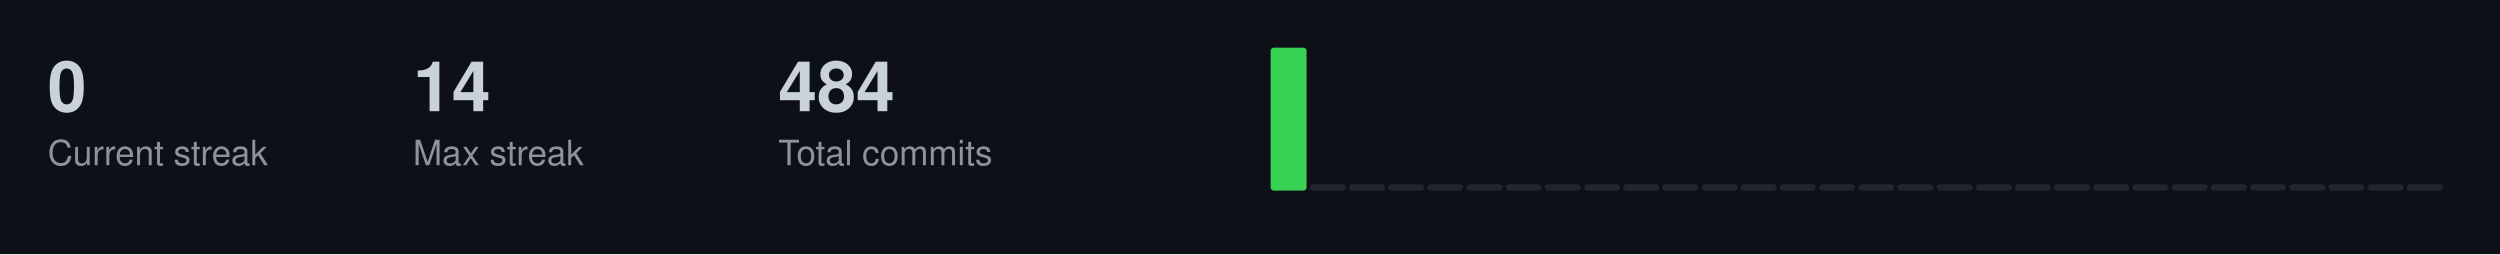
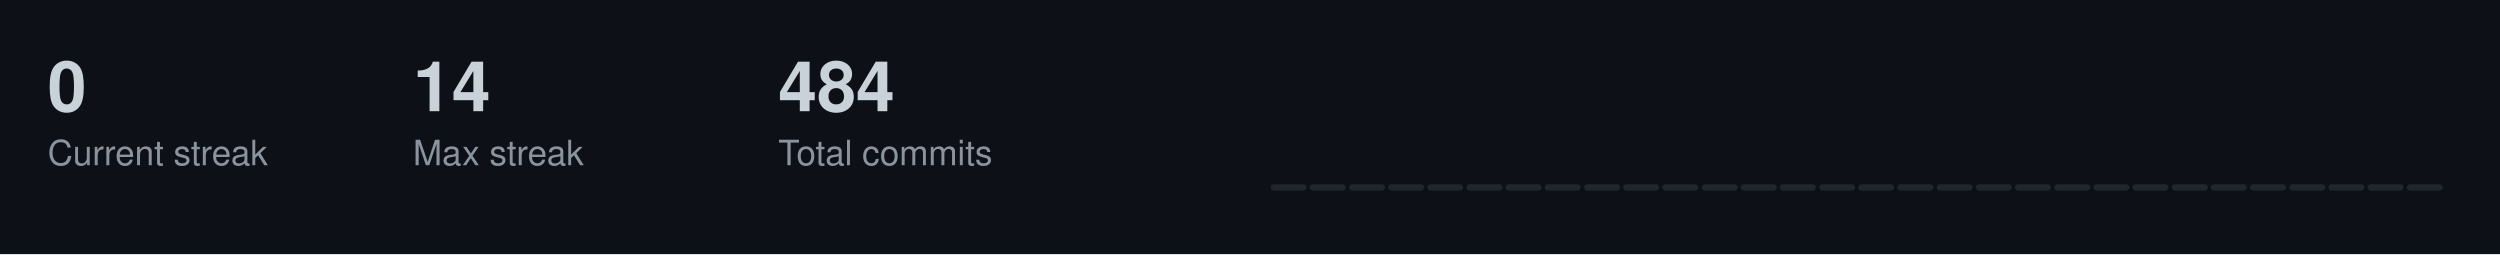
<svg xmlns="http://www.w3.org/2000/svg" width="787" height="80">
  <style>
  .title { font-size: 14px; fill: #c9d1d9; font-family: -apple-system, BlinkMacSystemFont, "Segoe UI", Helvetica, Arial, sans-serif; font-weight: 600; }
  .stat-label { font-size: 11px; fill: #8b949e; font-family: -apple-system, BlinkMacSystemFont, "Segoe UI", Helvetica, Arial, sans-serif; }
  .stat-value { font-size: 22px; fill: #c9d1d9; font-family: -apple-system, BlinkMacSystemFont, "Segoe UI", Helvetica, Arial, sans-serif; font-weight: 600; }
  .streak-fire { font-size: 22px; fill: #f0883e; font-family: -apple-system, BlinkMacSystemFont, "Segoe UI", Helvetica, Arial, sans-serif; font-weight: 600; }
</style>
  <rect width="787" height="80" fill="#0d1117" />
  <text x="15" y="35" class="stat-value">0</text>
  <text x="15" y="52" class="stat-label">Current streak</text>
  <text x="130" y="35" class="stat-value">14</text>
  <text x="130" y="52" class="stat-label">Max streak</text>
  <text x="245" y="35" class="stat-value">484</text>
  <text x="245" y="52" class="stat-label">Total commits</text>
-   <rect x="400.0" y="15.0" width="11.3" height="45.0" fill="#39d353" rx="1" />
+   <rect x="400.0" y="58.0" width="11.3" height="2.0" fill="#21262d" rx="1" />
  <rect x="412.3" y="58.0" width="11.3" height="2.0" fill="#21262d" rx="1" />
  <rect x="424.7" y="58.0" width="11.3" height="2.0" fill="#21262d" rx="1" />
  <rect x="437.0" y="58.0" width="11.3" height="2.0" fill="#21262d" rx="1" />
  <rect x="449.3" y="58.0" width="11.3" height="2.0" fill="#21262d" rx="1" />
  <rect x="461.7" y="58.0" width="11.3" height="2.0" fill="#21262d" rx="1" />
  <rect x="474.0" y="58.0" width="11.3" height="2.0" fill="#21262d" rx="1" />
  <rect x="486.3" y="58.0" width="11.3" height="2.0" fill="#21262d" rx="1" />
  <rect x="498.7" y="58.0" width="11.3" height="2.0" fill="#21262d" rx="1" />
  <rect x="511.0" y="58.0" width="11.3" height="2.0" fill="#21262d" rx="1" />
  <rect x="523.3" y="58.0" width="11.3" height="2.0" fill="#21262d" rx="1" />
  <rect x="535.7" y="58.0" width="11.3" height="2.0" fill="#21262d" rx="1" />
  <rect x="548.0" y="58.0" width="11.3" height="2.0" fill="#21262d" rx="1" />
  <rect x="560.3" y="58.0" width="11.3" height="2.0" fill="#21262d" rx="1" />
  <rect x="572.7" y="58.0" width="11.3" height="2.0" fill="#21262d" rx="1" />
  <rect x="585.0" y="58.0" width="11.3" height="2.0" fill="#21262d" rx="1" />
  <rect x="597.3" y="58.0" width="11.3" height="2.0" fill="#21262d" rx="1" />
  <rect x="609.7" y="58.0" width="11.3" height="2.0" fill="#21262d" rx="1" />
  <rect x="622.0" y="58.0" width="11.3" height="2.0" fill="#21262d" rx="1" />
  <rect x="634.3" y="58.0" width="11.3" height="2.0" fill="#21262d" rx="1" />
  <rect x="646.7" y="58.0" width="11.3" height="2.0" fill="#21262d" rx="1" />
  <rect x="659.0" y="58.0" width="11.3" height="2.0" fill="#21262d" rx="1" />
  <rect x="671.3" y="58.0" width="11.3" height="2.0" fill="#21262d" rx="1" />
  <rect x="683.7" y="58.0" width="11.3" height="2.0" fill="#21262d" rx="1" />
  <rect x="696.0" y="58.0" width="11.3" height="2.0" fill="#21262d" rx="1" />
  <rect x="708.3" y="58.0" width="11.3" height="2.0" fill="#21262d" rx="1" />
  <rect x="720.7" y="58.0" width="11.3" height="2.0" fill="#21262d" rx="1" />
  <rect x="733.0" y="58.0" width="11.3" height="2.0" fill="#21262d" rx="1" />
  <rect x="745.3" y="58.0" width="11.3" height="2.0" fill="#21262d" rx="1" />
  <rect x="757.7" y="58.0" width="11.3" height="2.0" fill="#21262d" rx="1" />
</svg>
